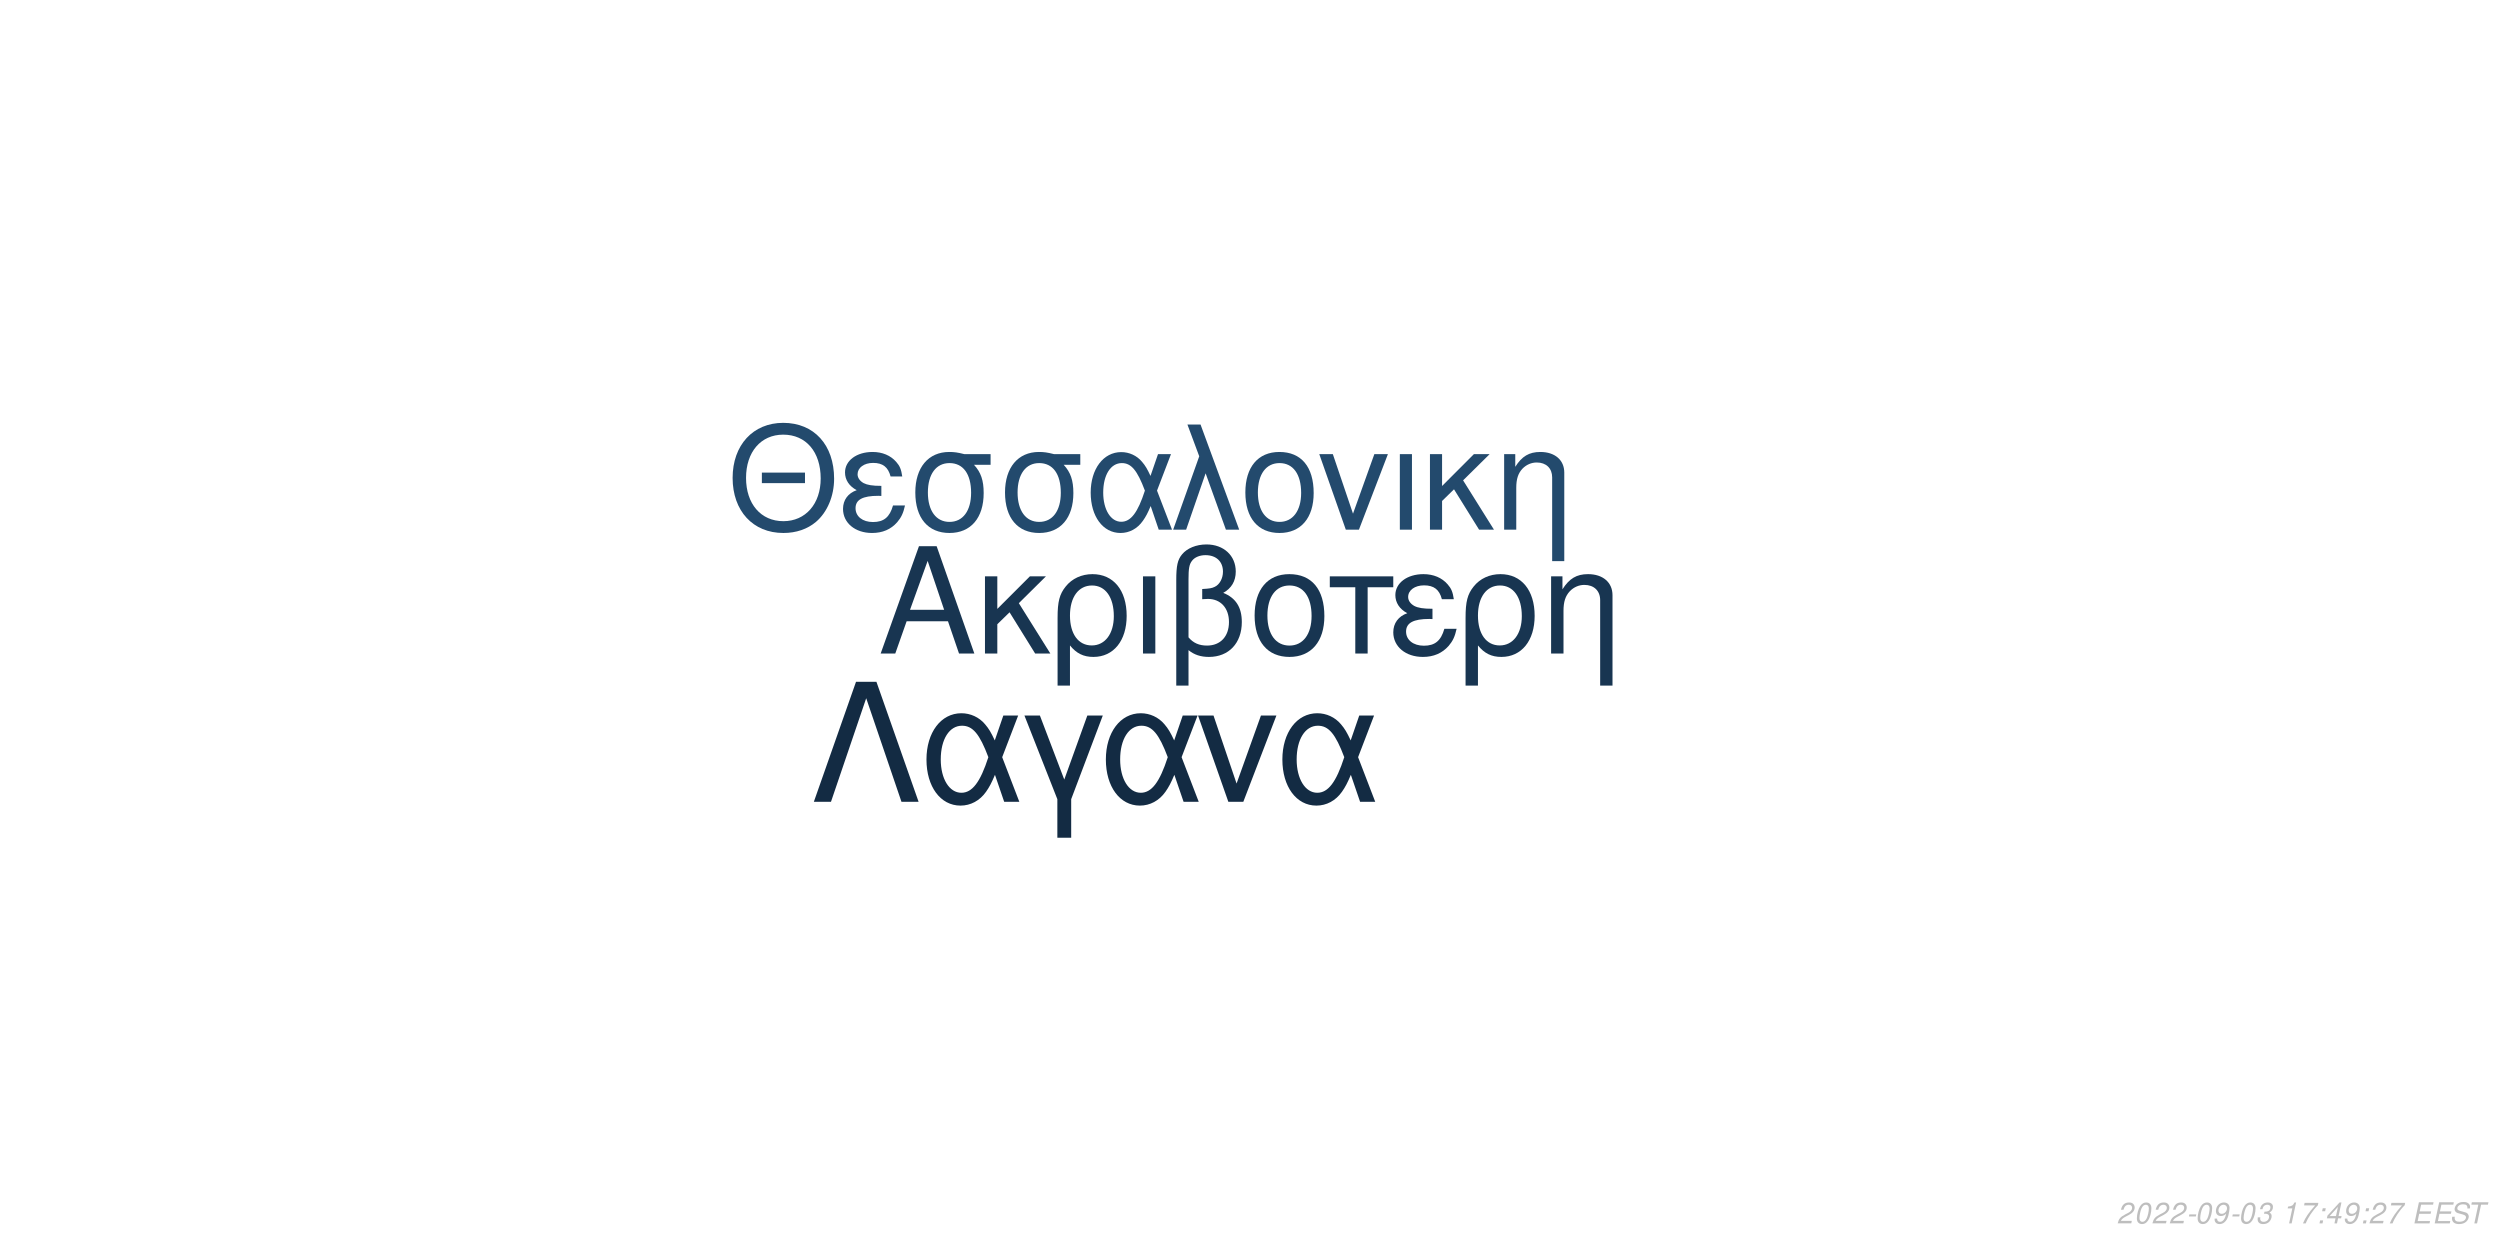
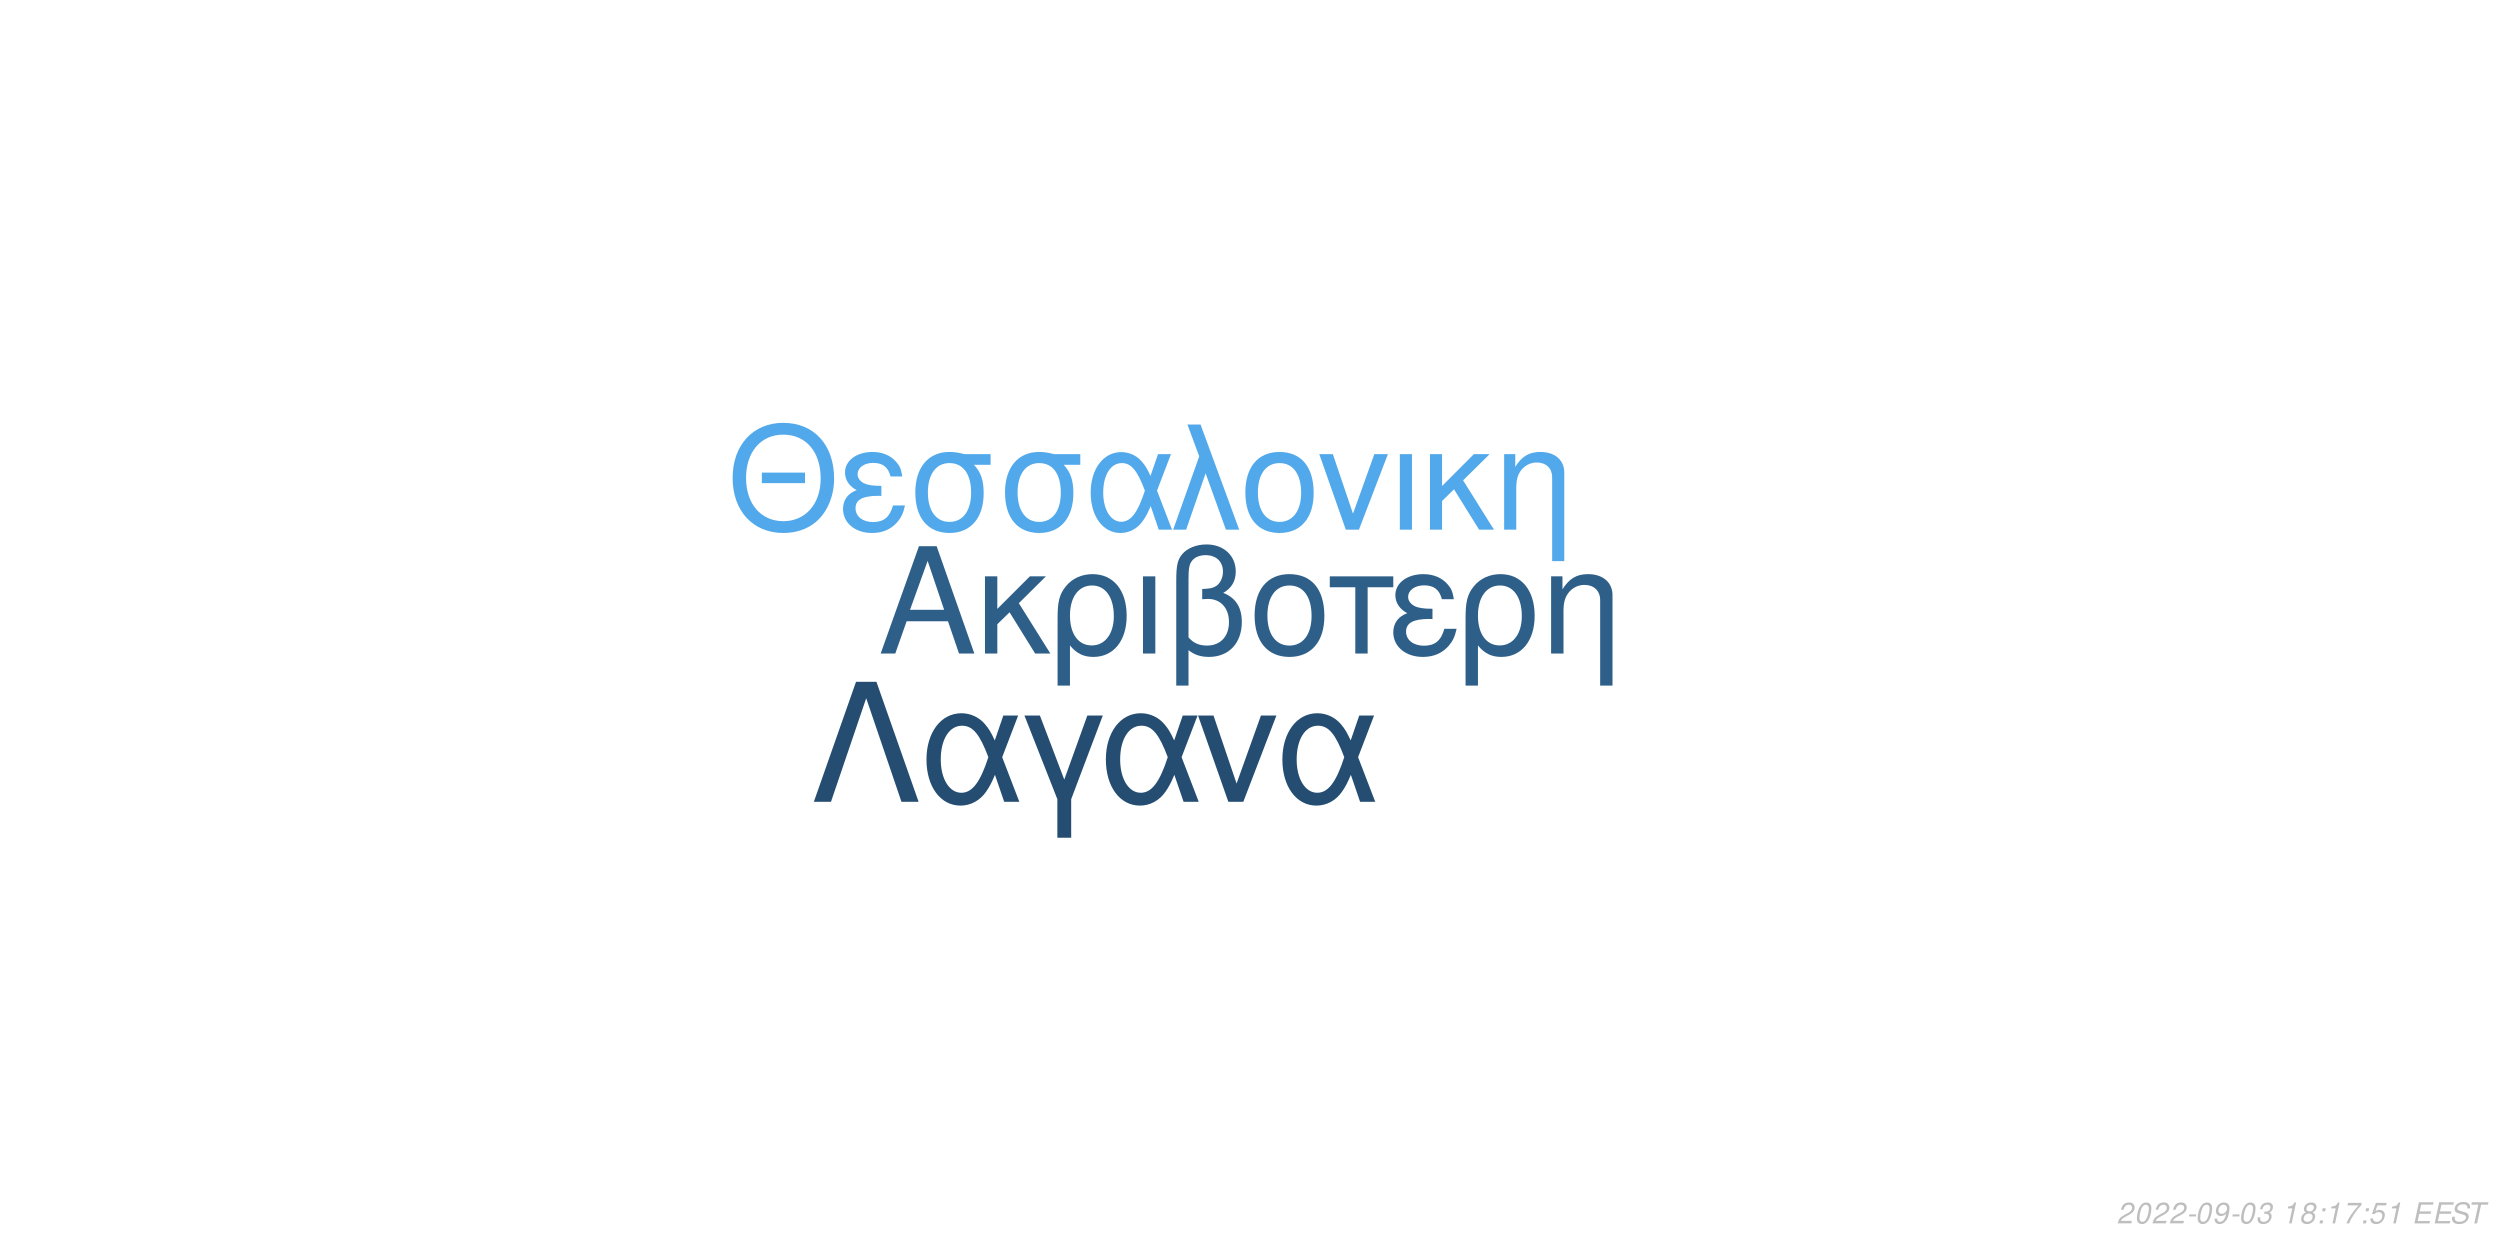
<svg xmlns="http://www.w3.org/2000/svg" xmlns:xlink="http://www.w3.org/1999/xlink" width="864pt" height="432pt" viewBox="0 0 864 432" version="1.1">
  <defs>
    <g>
      <symbol overflow="visible" id="glyph0-0">
        <path style="stroke:none;" d="" />
      </symbol>
      <symbol overflow="visible" id="glyph0-1">
        <path style="stroke:none;" d="M 24.125 -11.141 L 27.938 0 L 33.234 0 L 20.203 -37.094 L 14.094 -37.094 L 0.859 0 L 5.906 0 L 9.828 -11.141 Z M 22.797 -15.109 L 11 -15.109 L 17.094 -32.016 Z M 22.797 -15.109 " />
      </symbol>
      <symbol overflow="visible" id="glyph0-2">
        <path style="stroke:none;" d="M 7.172 -15.422 L 7.172 -26.672 L 2.906 -26.672 L 2.906 0 L 7.172 0 L 7.172 -10.125 L 11.406 -14.25 L 20.25 0 L 25.5 0 L 14.609 -17.406 L 23.969 -26.672 L 18.422 -26.672 Z M 7.172 -15.422 " />
      </symbol>
      <symbol overflow="visible" id="glyph0-3">
        <path style="stroke:none;" d="M 3 11.094 L 7.281 11.094 L 7.281 -2.797 C 9.516 -0.047 11.953 1.172 15.375 1.172 C 22.344 1.172 26.875 -4.422 26.875 -13.031 C 26.875 -21.891 22.297 -27.438 15.062 -27.438 C 11.297 -27.438 7.984 -25.906 5.797 -23.156 C 3.672 -20.516 3 -17.969 3 -12.359 Z M 14.906 -23.516 C 19.547 -23.516 22.438 -19.438 22.438 -12.922 C 22.438 -6.812 19.391 -2.797 14.812 -2.797 C 10.172 -2.797 7.281 -6.766 7.281 -13.125 C 7.281 -19.484 10.234 -23.516 14.906 -23.516 Z M 14.906 -23.516 " />
      </symbol>
      <symbol overflow="visible" id="glyph0-4">
        <path style="stroke:none;" d="M 3.516 0 L 7.781 0 L 7.781 -26.672 L 3.516 -26.672 Z M 3.516 0 " />
      </symbol>
      <symbol overflow="visible" id="glyph0-5">
        <path style="stroke:none;" d="M 4.016 11.094 L 8.25 11.094 L 8.25 -1.172 C 10.172 0.406 12.422 1.172 15.312 1.172 C 22.188 1.172 26.672 -3.609 26.672 -10.891 C 26.672 -15.984 24.578 -19.234 20.25 -20.969 C 23.109 -22.547 24.578 -25.031 24.578 -28.344 C 24.578 -33.844 20.406 -37.703 14.453 -37.703 C 10.938 -37.703 7.734 -36.391 6 -34.25 C 4.484 -32.422 4.016 -30.328 4.016 -25.391 Z M 8.25 -25.656 C 8.25 -29.359 8.5 -30.844 9.469 -32.062 C 10.375 -33.281 12.156 -34 14.094 -34 C 17.812 -34 20.156 -31.812 20.156 -28.297 C 20.156 -25.953 18.984 -23.812 17.297 -23.047 C 16.281 -22.547 15.469 -22.438 12.984 -22.297 L 12.984 -18.781 C 13.734 -18.828 14.344 -18.875 14.969 -18.875 C 19.344 -18.875 22.234 -15.719 22.234 -10.891 C 22.234 -5.906 19.281 -2.75 14.656 -2.75 C 11.953 -2.75 9.922 -3.609 8.25 -5.594 Z M 8.25 -25.656 " />
      </symbol>
      <symbol overflow="visible" id="glyph0-6">
        <path style="stroke:none;" d="M 14.094 -27.438 C 6.562 -27.438 2.094 -22.094 2.094 -13.125 C 2.094 -4.125 6.562 1.172 14.141 1.172 C 21.672 1.172 26.203 -4.172 26.203 -12.922 C 26.203 -22.188 21.828 -27.438 14.094 -27.438 Z M 14.141 -23.516 C 18.938 -23.516 21.781 -19.594 21.781 -12.984 C 21.781 -6.672 18.828 -2.75 14.141 -2.75 C 9.422 -2.75 6.516 -6.672 6.516 -13.125 C 6.516 -19.594 9.422 -23.516 14.141 -23.516 Z M 14.141 -23.516 " />
      </symbol>
      <symbol overflow="visible" id="glyph0-7">
        <path style="stroke:none;" d="M 7.891 0 L 12.156 0 L 12.156 -22.906 L 21.016 -22.906 L 21.016 -26.672 L -0.922 -26.672 L -0.922 -22.906 L 7.891 -22.906 Z M 7.891 0 " />
      </symbol>
      <symbol overflow="visible" id="glyph0-8">
        <path style="stroke:none;" d="M 14.562 -15.469 C 11.344 -15.469 9.562 -15.781 8.297 -16.438 C 6.922 -17.203 6.156 -18.328 6.156 -19.547 C 6.156 -21.891 8.453 -23.562 11.656 -23.562 C 15.062 -23.562 16.953 -22.094 17.812 -18.781 L 21.938 -18.781 C 21.578 -21.266 21.062 -22.5 19.797 -23.922 C 17.812 -26.203 14.906 -27.438 11.453 -27.438 C 5.797 -27.438 1.734 -24.375 1.734 -20.203 C 1.734 -17.609 3.156 -15.375 5.859 -13.938 C 2.797 -12.875 1.016 -10.484 1.016 -7.328 C 1.016 -2.391 5.297 1.172 11.25 1.172 C 14.969 1.172 17.906 -0.109 20.156 -2.641 C 21.578 -4.328 22.297 -5.797 22.906 -8.547 L 18.672 -8.547 C 17.5 -4.422 15.422 -2.703 11.609 -2.703 C 7.938 -2.703 5.438 -4.688 5.438 -7.578 C 5.438 -10.578 7.938 -11.953 13.484 -11.953 C 13.641 -11.953 14.094 -11.953 14.562 -11.906 Z M 14.562 -15.469 " />
      </symbol>
      <symbol overflow="visible" id="glyph0-9">
        <path style="stroke:none;" d="M 3.562 -26.672 L 3.562 0 L 7.844 0 L 7.844 -14.703 C 7.844 -17.906 8.5 -19.891 10.031 -21.531 C 11.406 -22.953 13.188 -23.719 15.062 -23.719 C 18.375 -23.719 20.516 -21.672 20.516 -18.469 L 20.516 11.094 L 24.781 11.094 L 24.781 -20.156 C 24.781 -24.578 21.469 -27.438 16.328 -27.438 C 12.359 -27.438 9.828 -25.906 7.484 -22.188 L 7.484 -26.672 Z M 3.562 -26.672 " />
      </symbol>
      <symbol overflow="visible" id="glyph1-0">
        <path style="stroke:none;" d="" />
      </symbol>
      <symbol overflow="visible" id="glyph1-1">
        <path style="stroke:none;" d="M 26.859 -19.734 L 11.953 -19.734 L 11.953 -16.094 L 26.859 -16.094 Z M 19.328 -36.922 C 8.922 -36.922 1.844 -29.25 1.844 -17.891 C 1.844 -6.484 8.875 1.141 19.391 1.141 C 23.812 1.141 27.703 -0.203 30.641 -2.688 C 34.578 -6.031 36.922 -11.656 36.922 -17.594 C 36.922 -29.297 30 -36.922 19.328 -36.922 Z M 19.328 -32.844 C 27.203 -32.844 32.281 -26.906 32.281 -17.688 C 32.281 -8.922 27.062 -2.938 19.391 -2.938 C 11.609 -2.938 6.484 -8.922 6.484 -17.891 C 6.484 -26.859 11.609 -32.844 19.328 -32.844 Z M 19.328 -32.844 " />
      </symbol>
      <symbol overflow="visible" id="glyph1-2">
        <path style="stroke:none;" d="M 14.25 -15.141 C 11.109 -15.141 9.375 -15.453 8.125 -16.094 C 6.781 -16.844 6.031 -17.938 6.031 -19.141 C 6.031 -21.422 8.266 -23.078 11.406 -23.078 C 14.75 -23.078 16.594 -21.625 17.438 -18.391 L 21.469 -18.391 C 21.125 -20.828 20.625 -22.031 19.391 -23.422 C 17.438 -25.656 14.594 -26.859 11.219 -26.859 C 5.688 -26.859 1.688 -23.875 1.688 -19.781 C 1.688 -17.234 3.094 -15.047 5.734 -13.656 C 2.734 -12.609 1 -10.266 1 -7.172 C 1 -2.344 5.188 1.141 11.016 1.141 C 14.656 1.141 17.547 -0.094 19.734 -2.594 C 21.125 -4.234 21.828 -5.688 22.422 -8.375 L 18.281 -8.375 C 17.141 -4.328 15.094 -2.641 11.359 -2.641 C 7.766 -2.641 5.328 -4.578 5.328 -7.422 C 5.328 -10.359 7.766 -11.703 13.203 -11.703 C 13.359 -11.703 13.797 -11.703 14.25 -11.656 Z M 14.25 -15.141 " />
      </symbol>
      <symbol overflow="visible" id="glyph1-3">
        <path style="stroke:none;" d="M 29 -26.109 L 19.938 -26.109 C 17.594 -26.703 16.438 -26.859 14.703 -26.859 C 7.469 -26.859 2.984 -21.469 2.984 -12.859 C 2.984 -4.031 7.375 1.141 14.797 1.141 C 22.172 1.141 26.609 -4.078 26.609 -12.656 C 26.609 -17.047 25.656 -19.828 23.266 -22.422 L 29 -22.422 Z M 14.797 -23.016 C 19.531 -23.016 22.266 -19.234 22.266 -12.75 C 22.266 -6.531 19.438 -2.688 14.797 -2.688 C 10.172 -2.688 7.328 -6.531 7.328 -12.859 C 7.328 -19.188 10.172 -23.016 14.797 -23.016 Z M 14.797 -23.016 " />
      </symbol>
      <symbol overflow="visible" id="glyph1-4">
        <path style="stroke:none;" d="M 29.344 -26.109 L 24.859 -26.109 L 22.266 -18.578 C 21.125 -21.031 20.484 -22.125 19.328 -23.469 C 17.547 -25.609 14.906 -26.812 12.156 -26.812 C 5.984 -26.812 1.594 -20.984 1.594 -12.812 C 1.594 -4.578 5.828 1.141 11.906 1.141 C 14.953 1.141 17.734 -0.344 19.625 -3.047 C 20.672 -4.531 21.281 -5.688 22.328 -8.172 L 25.109 0 L 29.703 0 L 24.516 -13.5 Z M 20.328 -13.5 C 17.891 -5.922 15.453 -2.734 12.156 -2.734 C 8.516 -2.734 5.922 -6.922 5.922 -12.812 C 5.922 -18.938 8.516 -23.016 12.359 -23.016 C 15.594 -23.016 17.688 -20.531 20.328 -13.5 Z M 20.328 -13.5 " />
      </symbol>
      <symbol overflow="visible" id="glyph1-5">
        <path style="stroke:none;" d="M 1.094 0 L 5.578 0 L 12.312 -19.484 L 19.328 0 L 23.922 0 L 10.562 -36.328 L 6.031 -36.328 L 10.109 -25.359 Z M 1.094 0 " />
      </symbol>
      <symbol overflow="visible" id="glyph1-6">
        <path style="stroke:none;" d="M 13.797 -26.859 C 6.422 -26.859 2.047 -21.625 2.047 -12.859 C 2.047 -4.031 6.422 1.141 13.859 1.141 C 21.234 1.141 25.656 -4.078 25.656 -12.656 C 25.656 -21.719 21.375 -26.859 13.797 -26.859 Z M 13.859 -23.016 C 18.531 -23.016 21.328 -19.188 21.328 -12.703 C 21.328 -6.531 18.438 -2.688 13.859 -2.688 C 9.219 -2.688 6.375 -6.531 6.375 -12.859 C 6.375 -19.188 9.219 -23.016 13.859 -23.016 Z M 13.859 -23.016 " />
      </symbol>
      <symbol overflow="visible" id="glyph1-7">
        <path style="stroke:none;" d="M 14.297 0 L 24.312 -26.109 L 19.625 -26.109 L 12.25 -5.531 L 5.281 -26.109 L 0.594 -26.109 L 9.766 0 Z M 14.297 0 " />
      </symbol>
      <symbol overflow="visible" id="glyph1-8">
        <path style="stroke:none;" d="M 3.438 0 L 7.625 0 L 7.625 -26.109 L 3.438 -26.109 Z M 3.438 0 " />
      </symbol>
      <symbol overflow="visible" id="glyph1-9">
        <path style="stroke:none;" d="M 7.031 -15.094 L 7.031 -26.109 L 2.844 -26.109 L 2.844 0 L 7.031 0 L 7.031 -9.922 L 11.156 -13.953 L 19.828 0 L 24.969 0 L 14.297 -17.047 L 23.469 -26.109 L 18.031 -26.109 Z M 7.031 -15.094 " />
      </symbol>
      <symbol overflow="visible" id="glyph1-10">
        <path style="stroke:none;" d="M 3.484 -26.109 L 3.484 0 L 7.672 0 L 7.672 -14.406 C 7.672 -17.547 8.328 -19.484 9.812 -21.078 C 11.156 -22.469 12.906 -23.219 14.75 -23.219 C 17.984 -23.219 20.078 -21.234 20.078 -18.094 L 20.078 10.859 L 24.266 10.859 L 24.266 -19.734 C 24.266 -24.062 21.031 -26.859 16 -26.859 C 12.109 -26.859 9.609 -25.359 7.328 -21.719 L 7.328 -26.109 Z M 3.484 -26.109 " />
      </symbol>
      <symbol overflow="visible" id="glyph2-0">
        <path style="stroke:none;" d="" />
      </symbol>
      <symbol overflow="visible" id="glyph2-1">
        <path style="stroke:none;" d="M 22.531 -41.484 L 15.484 -41.484 L 0.906 0 L 6.828 0 L 19 -35.797 L 31.188 0 L 37.109 0 Z M 22.531 -41.484 " />
      </symbol>
      <symbol overflow="visible" id="glyph2-2">
        <path style="stroke:none;" d="M 33.516 -29.812 L 28.391 -29.812 L 25.438 -21.219 C 24.125 -24.016 23.391 -25.266 22.078 -26.797 C 20.031 -29.25 17.016 -30.609 13.891 -30.609 C 6.828 -30.609 1.828 -23.953 1.828 -14.625 C 1.828 -5.234 6.656 1.312 13.594 1.312 C 17.078 1.312 20.266 -0.391 22.422 -3.469 C 23.609 -5.172 24.297 -6.484 25.5 -9.328 L 28.688 0 L 33.922 0 L 28 -15.422 Z M 23.219 -15.422 C 20.422 -6.766 17.641 -3.125 13.891 -3.125 C 9.734 -3.125 6.766 -7.906 6.766 -14.625 C 6.766 -21.625 9.734 -26.297 14.109 -26.297 C 17.812 -26.297 20.203 -23.453 23.219 -15.422 Z M 23.219 -15.422 " />
      </symbol>
      <symbol overflow="visible" id="glyph2-3">
        <path style="stroke:none;" d="M 12.062 12.406 L 16.844 12.406 L 16.844 -0.906 L 27.766 -29.812 L 22.422 -29.812 L 14.453 -7.688 L 6.031 -29.812 L 0.688 -29.812 L 12.062 -0.906 Z M 12.062 12.406 " />
      </symbol>
      <symbol overflow="visible" id="glyph2-4">
        <path style="stroke:none;" d="M 16.328 0 L 27.766 -29.812 L 22.422 -29.812 L 14 -6.312 L 6.031 -29.812 L 0.688 -29.812 L 11.156 0 Z M 16.328 0 " />
      </symbol>
      <symbol overflow="visible" id="glyph3-0">
        <path style="stroke:none;" d="" />
      </symbol>
      <symbol overflow="visible" id="glyph3-1">
        <path style="stroke:none;" d="M 5.234 -0.875 L 1.469 -0.875 C 1.641 -1.375 2.203 -1.891 3.109 -2.344 L 4.234 -2.938 C 5.562 -3.625 6.219 -4.469 6.219 -5.484 C 6.219 -5.938 6.062 -6.359 5.797 -6.656 C 5.469 -7.047 4.984 -7.234 4.312 -7.234 C 2.766 -7.234 1.891 -6.453 1.484 -4.734 L 2.375 -4.734 C 2.484 -5.188 2.609 -5.484 2.797 -5.75 C 3.094 -6.203 3.609 -6.453 4.188 -6.453 C 4.891 -6.453 5.344 -6.031 5.344 -5.375 C 5.344 -4.703 4.859 -4.094 4.016 -3.656 L 2.984 -3.125 C 1.234 -2.188 0.797 -1.656 0.344 -0.016 L 5.047 -0.016 Z M 5.234 -0.875 " />
      </symbol>
      <symbol overflow="visible" id="glyph3-2">
        <path style="stroke:none;" d="M 4.203 -7.234 C 3.375 -7.234 2.688 -6.812 2.125 -5.984 C 1.484 -5.047 0.984 -3.188 0.984 -1.734 C 0.984 -1.109 1.172 -0.562 1.484 -0.266 C 1.797 0.047 2.281 0.234 2.766 0.234 C 3.625 0.234 4.281 -0.156 4.859 -1.016 C 5.516 -1.953 6 -3.797 6 -5.266 C 6 -6.5 5.328 -7.234 4.203 -7.234 Z M 4.094 -6.453 C 4.734 -6.453 5.125 -5.984 5.125 -5.156 C 5.125 -4.203 4.781 -2.625 4.406 -1.812 C 3.984 -0.938 3.516 -0.547 2.875 -0.547 C 2.25 -0.547 1.875 -1.031 1.875 -1.828 C 1.875 -2.797 2.203 -4.344 2.594 -5.203 C 2.984 -6.047 3.453 -6.453 4.094 -6.453 Z M 4.094 -6.453 " />
      </symbol>
      <symbol overflow="visible" id="glyph3-3">
        <path style="stroke:none;" d="M 3.516 -3.125 L 1.125 -3.125 L 0.969 -2.406 L 3.359 -2.406 Z M 3.516 -3.125 " />
      </symbol>
      <symbol overflow="visible" id="glyph3-4">
        <path style="stroke:none;" d="M 0.844 -1.656 C 0.844 -1.547 0.844 -1.438 0.844 -1.375 C 0.844 -0.406 1.531 0.234 2.578 0.234 C 3.203 0.234 3.766 0.016 4.297 -0.438 C 4.938 -1 5.312 -1.656 5.594 -2.719 C 5.844 -3.672 6.016 -4.766 6.016 -5.375 C 6.016 -5.844 5.844 -6.328 5.547 -6.656 C 5.203 -7.031 4.703 -7.234 4.062 -7.234 C 2.516 -7.234 1.297 -5.938 1.297 -4.266 C 1.297 -3.203 1.984 -2.547 3.047 -2.547 C 3.484 -2.547 3.953 -2.672 4.281 -2.891 C 4.406 -2.984 4.547 -3.078 4.828 -3.344 C 4.438 -1.484 3.703 -0.547 2.703 -0.547 C 2.109 -0.547 1.719 -0.938 1.719 -1.547 L 1.719 -1.656 Z M 3.953 -6.453 C 4.625 -6.453 5.141 -5.953 5.141 -5.281 C 5.141 -4.188 4.312 -3.312 3.297 -3.312 C 2.594 -3.312 2.172 -3.734 2.172 -4.453 C 2.172 -5.562 2.984 -6.453 3.953 -6.453 Z M 3.953 -6.453 " />
      </symbol>
      <symbol overflow="visible" id="glyph3-5">
        <path style="stroke:none;" d="M 2.922 -3.312 C 3.125 -3.344 3.234 -3.344 3.375 -3.344 C 4.203 -3.344 4.688 -3 4.688 -2.406 C 4.688 -1.312 3.906 -0.547 2.781 -0.547 C 2.047 -0.547 1.594 -0.938 1.594 -1.562 C 1.594 -1.719 1.609 -1.844 1.656 -2.094 L 0.766 -2.094 C 0.734 -1.797 0.719 -1.641 0.719 -1.469 C 0.719 -0.375 1.406 0.234 2.641 0.234 C 3.547 0.234 4.297 -0.078 4.812 -0.656 C 5.266 -1.156 5.562 -1.875 5.562 -2.547 C 5.562 -3.125 5.344 -3.453 4.797 -3.734 C 5.641 -4.234 6.016 -4.844 6.016 -5.734 C 6.016 -6.656 5.312 -7.234 4.203 -7.234 C 3.375 -7.234 2.672 -6.938 2.188 -6.375 C 1.891 -6.031 1.703 -5.641 1.516 -4.906 L 2.391 -4.906 C 2.5 -5.359 2.594 -5.594 2.734 -5.812 C 3.047 -6.234 3.516 -6.453 4.078 -6.453 C 4.734 -6.453 5.141 -6.125 5.141 -5.578 C 5.141 -5.188 5.016 -4.797 4.797 -4.547 C 4.516 -4.234 4 -4.062 3.266 -4.062 L 3.078 -4.062 Z M 2.922 -3.312 " />
      </symbol>
      <symbol overflow="visible" id="glyph3-6">
        <path style="stroke:none;" d="" />
      </symbol>
      <symbol overflow="visible" id="glyph3-7">
        <path style="stroke:none;" d="M 3.703 -5.188 L 2.594 0 L 3.469 0 L 5.016 -7.234 L 4.438 -7.234 C 3.906 -6.156 3.688 -6.016 2.234 -5.812 L 2.109 -5.188 Z M 3.703 -5.188 " />
      </symbol>
      <symbol overflow="visible" id="glyph3-8">
-         <path style="stroke:none;" d="M 6.703 -7.094 L 1.953 -7.094 L 1.766 -6.219 L 5.594 -6.219 C 3.344 -3.688 2.266 -2.109 1.375 0 L 2.344 0 C 3.031 -1.906 4.828 -4.594 6.547 -6.281 Z M 6.703 -7.094 " />
+         <path style="stroke:none;" d="M 4.766 -3.797 C 5.078 -3.969 5.234 -4.078 5.438 -4.234 C 5.812 -4.594 6.062 -5.172 6.062 -5.734 C 6.062 -6.625 5.344 -7.234 4.266 -7.234 C 2.812 -7.234 1.703 -6.219 1.703 -4.875 C 1.703 -4.406 1.875 -4.125 2.359 -3.812 C 1.297 -3.312 0.75 -2.516 0.75 -1.469 C 0.75 -0.438 1.547 0.234 2.812 0.234 C 3.656 0.234 4.359 -0.094 4.938 -0.734 C 5.359 -1.234 5.609 -1.859 5.609 -2.438 C 5.609 -3.047 5.312 -3.516 4.766 -3.797 Z M 4.109 -6.453 C 4.797 -6.453 5.188 -6.125 5.188 -5.578 C 5.188 -5.266 5.062 -4.922 4.859 -4.672 C 4.562 -4.312 4.188 -4.156 3.656 -4.156 C 2.984 -4.156 2.594 -4.453 2.594 -4.984 C 2.594 -5.859 3.203 -6.453 4.109 -6.453 Z M 3.453 -3.406 C 4.234 -3.406 4.734 -2.984 4.734 -2.312 C 4.734 -1.312 3.922 -0.547 2.875 -0.547 C 2.125 -0.547 1.625 -0.969 1.625 -1.625 C 1.625 -2.609 2.438 -3.406 3.453 -3.406 Z M 3.453 -3.406 " />
      </symbol>
      <symbol overflow="visible" id="glyph3-9">
        <path style="stroke:none;" d="M 2.359 -1.031 L 1.312 -1.031 L 1.094 0 L 2.141 0 Z M 3.266 -5.234 L 2.219 -5.234 L 2 -4.203 L 3.047 -4.203 Z M 3.266 -5.234 " />
      </symbol>
      <symbol overflow="visible" id="glyph3-10">
-         <path style="stroke:none;" d="M 3.625 -1.75 L 3.266 0 L 4.141 0 L 4.516 -1.75 L 5.562 -1.75 L 5.734 -2.531 L 4.688 -2.531 L 5.688 -7.234 L 5.016 -7.234 L 0.844 -2.672 L 0.641 -1.75 Z M 3.797 -2.531 L 1.594 -2.531 L 4.469 -5.703 Z M 3.797 -2.531 " />
+         <path style="stroke:none;" d="M 6.703 -7.094 L 1.953 -7.094 L 1.766 -6.219 L 5.594 -6.219 C 3.344 -3.688 2.266 -2.109 1.375 0 L 2.344 0 C 3.031 -1.906 4.828 -4.594 6.547 -6.281 Z M 6.703 -7.094 " />
      </symbol>
      <symbol overflow="visible" id="glyph3-11">
+         <path style="stroke:none;" d="M 6.297 -7.094 L 2.594 -7.094 L 1.234 -3.234 L 2.047 -3.234 C 2.656 -3.766 2.938 -3.906 3.531 -3.906 C 4.328 -3.906 4.797 -3.453 4.797 -2.688 C 4.797 -1.438 3.969 -0.547 2.828 -0.547 C 2.031 -0.547 1.609 -0.938 1.578 -1.734 L 0.703 -1.734 L 0.703 -1.516 C 0.703 -0.938 0.844 -0.547 1.188 -0.266 C 1.562 0.062 2.078 0.234 2.703 0.234 C 3.656 0.234 4.391 -0.156 4.984 -0.922 C 5.422 -1.5 5.672 -2.234 5.672 -2.953 C 5.672 -4 4.938 -4.672 3.812 -4.672 C 3.328 -4.672 2.906 -4.547 2.406 -4.234 L 3.109 -6.219 L 6.109 -6.219 Z M 6.297 -7.094 " />
+       </symbol>
+       <symbol overflow="visible" id="glyph3-12">
        <path style="stroke:none;" d="M 2.547 -3.312 L 6.5 -3.312 L 6.688 -4.141 L 2.719 -4.141 L 3.219 -6.469 L 7.344 -6.469 L 7.516 -7.297 L 2.453 -7.297 L 0.906 0 L 6.125 0 L 6.297 -0.812 L 2.016 -0.812 Z M 2.547 -3.312 " />
      </symbol>
-       <symbol overflow="visible" id="glyph3-12">
+       <symbol overflow="visible" id="glyph3-13">
        <path style="stroke:none;" d="M 7.062 -5.156 C 7.125 -5.438 7.141 -5.562 7.141 -5.703 C 7.141 -6.156 6.938 -6.594 6.594 -6.891 C 6.188 -7.25 5.656 -7.406 4.875 -7.406 C 3.844 -7.406 3.047 -7.125 2.5 -6.562 C 2.094 -6.141 1.781 -5.438 1.781 -4.922 C 1.781 -4.297 2.219 -3.766 2.891 -3.562 L 4.594 -3.094 C 5.406 -2.859 5.734 -2.578 5.734 -2.094 C 5.734 -1.781 5.547 -1.406 5.266 -1.141 C 4.844 -0.766 4.266 -0.578 3.453 -0.578 C 2.328 -0.578 1.812 -0.984 1.812 -1.906 C 1.812 -2.047 1.812 -2.125 1.844 -2.312 L 0.984 -2.312 C 0.906 -2.062 0.891 -1.906 0.891 -1.688 C 0.891 -0.484 1.797 0.234 3.297 0.234 C 4.359 0.234 5.234 -0.062 5.812 -0.609 C 6.344 -1.078 6.688 -1.797 6.688 -2.375 C 6.688 -2.641 6.609 -2.906 6.453 -3.156 C 6.234 -3.5 5.938 -3.703 5.469 -3.828 L 3.75 -4.312 C 2.984 -4.547 2.734 -4.734 2.734 -5.188 C 2.734 -5.547 2.875 -5.844 3.188 -6.109 C 3.547 -6.438 4.031 -6.594 4.703 -6.594 C 5.266 -6.594 5.688 -6.484 5.906 -6.297 C 6.094 -6.125 6.219 -5.797 6.219 -5.516 C 6.219 -5.422 6.203 -5.344 6.188 -5.156 Z M 7.062 -5.156 " />
      </symbol>
-       <symbol overflow="visible" id="glyph3-13">
+       <symbol overflow="visible" id="glyph3-14">
        <path style="stroke:none;" d="M 4.938 -6.469 L 7.312 -6.469 L 7.484 -7.297 L 1.75 -7.297 L 1.578 -6.469 L 3.984 -6.469 L 2.609 0 L 3.547 0 Z M 4.938 -6.469 " />
      </symbol>
    </g>
  </defs>
  <g id="surface1">
    <rect x="0" y="0" width="864" height="432" style="fill:rgb(100%,100%,100%);fill-opacity:1;stroke:none;" />
-     <g style="fill:rgb(9.412%,20.784%,31.765%);fill-opacity:1;">
+     <g style="fill:rgb(17.647%,37.255%,53.725%);fill-opacity:1;">
      <use xlink:href="#glyph0-1" x="303.5" y="225.861" />
      <use xlink:href="#glyph0-2" x="337.5" y="225.861" />
      <use xlink:href="#glyph0-3" x="362.5" y="225.861" />
      <use xlink:href="#glyph0-4" x="391.5" y="225.861" />
      <use xlink:href="#glyph0-5" x="402.5" y="225.861" />
      <use xlink:href="#glyph0-6" x="431.5" y="225.861" />
      <use xlink:href="#glyph0-7" x="460.5" y="225.861" />
      <use xlink:href="#glyph0-8" x="480.5" y="225.861" />
      <use xlink:href="#glyph0-3" x="503.5" y="225.861" />
      <use xlink:href="#glyph0-9" x="532.5" y="225.861" />
    </g>
-     <g style="fill:rgb(13.725%,29.02%,42.745%);fill-opacity:1;">
+     <g style="fill:rgb(31.765%,65.882%,92.157%);fill-opacity:1;">
      <use xlink:href="#glyph1-1" x="251.348" y="183.058" />
      <use xlink:href="#glyph1-2" x="290.348" y="183.058" />
      <use xlink:href="#glyph1-3" x="313.348" y="183.058" />
      <use xlink:href="#glyph1-3" x="344.348" y="183.058" />
      <use xlink:href="#glyph1-4" x="375.348" y="183.058" />
      <use xlink:href="#glyph1-5" x="404.348" y="183.058" />
      <use xlink:href="#glyph1-6" x="428.348" y="183.058" />
      <use xlink:href="#glyph1-7" x="455.348" y="183.058" />
      <use xlink:href="#glyph1-8" x="480.348" y="183.058" />
      <use xlink:href="#glyph1-9" x="491.348" y="183.058" />
      <use xlink:href="#glyph1-10" x="516.348" y="183.058" />
    </g>
-     <g style="fill:rgb(7.451%,16.863%,26.275%);fill-opacity:1;">
+     <g style="fill:rgb(14.118%,30.196%,44.314%);fill-opacity:1;">
      <use xlink:href="#glyph2-1" x="280.359" y="277.105" />
      <use xlink:href="#glyph2-2" x="318.359" y="277.105" />
      <use xlink:href="#glyph2-3" x="353.359" y="277.105" />
      <use xlink:href="#glyph2-2" x="380.359" y="277.105" />
      <use xlink:href="#glyph2-4" x="413.359" y="277.105" />
      <use xlink:href="#glyph2-2" x="441.359" y="277.105" />
    </g>
    <g style="fill:rgb(74.51%,74.51%,74.51%);fill-opacity:1;">
      <use xlink:href="#glyph3-1" x="731.52" y="422.81" />
      <use xlink:href="#glyph3-2" x="737.52" y="422.81" />
      <use xlink:href="#glyph3-1" x="743.52" y="422.81" />
      <use xlink:href="#glyph3-1" x="749.52" y="422.81" />
      <use xlink:href="#glyph3-3" x="755.52" y="422.81" />
      <use xlink:href="#glyph3-2" x="758.52" y="422.81" />
      <use xlink:href="#glyph3-4" x="764.52" y="422.81" />
      <use xlink:href="#glyph3-3" x="770.52" y="422.81" />
      <use xlink:href="#glyph3-2" x="773.52" y="422.81" />
      <use xlink:href="#glyph3-5" x="779.52" y="422.81" />
      <use xlink:href="#glyph3-6" x="785.52" y="422.81" />
      <use xlink:href="#glyph3-7" x="788.52" y="422.81" />
      <use xlink:href="#glyph3-8" x="794.52" y="422.81" />
      <use xlink:href="#glyph3-9" x="800.52" y="422.81" />
-       <use xlink:href="#glyph3-10" x="803.52" y="422.81" />
-       <use xlink:href="#glyph3-4" x="809.52" y="422.81" />
+       <use xlink:href="#glyph3-7" x="803.52" y="422.81" />
+       <use xlink:href="#glyph3-10" x="809.52" y="422.81" />
      <use xlink:href="#glyph3-9" x="815.52" y="422.81" />
-       <use xlink:href="#glyph3-1" x="818.52" y="422.81" />
-       <use xlink:href="#glyph3-8" x="824.52" y="422.81" />
+       <use xlink:href="#glyph3-11" x="818.52" y="422.81" />
+       <use xlink:href="#glyph3-7" x="824.52" y="422.81" />
      <use xlink:href="#glyph3-6" x="830.52" y="422.81" />
-       <use xlink:href="#glyph3-11" x="833.52" y="422.81" />
-       <use xlink:href="#glyph3-11" x="840.52" y="422.81" />
-       <use xlink:href="#glyph3-12" x="846.52" y="422.81" />
-       <use xlink:href="#glyph3-13" x="852.52" y="422.81" />
+       <use xlink:href="#glyph3-12" x="833.52" y="422.81" />
+       <use xlink:href="#glyph3-12" x="840.52" y="422.81" />
+       <use xlink:href="#glyph3-13" x="846.52" y="422.81" />
+       <use xlink:href="#glyph3-14" x="852.52" y="422.81" />
    </g>
  </g>
</svg>
